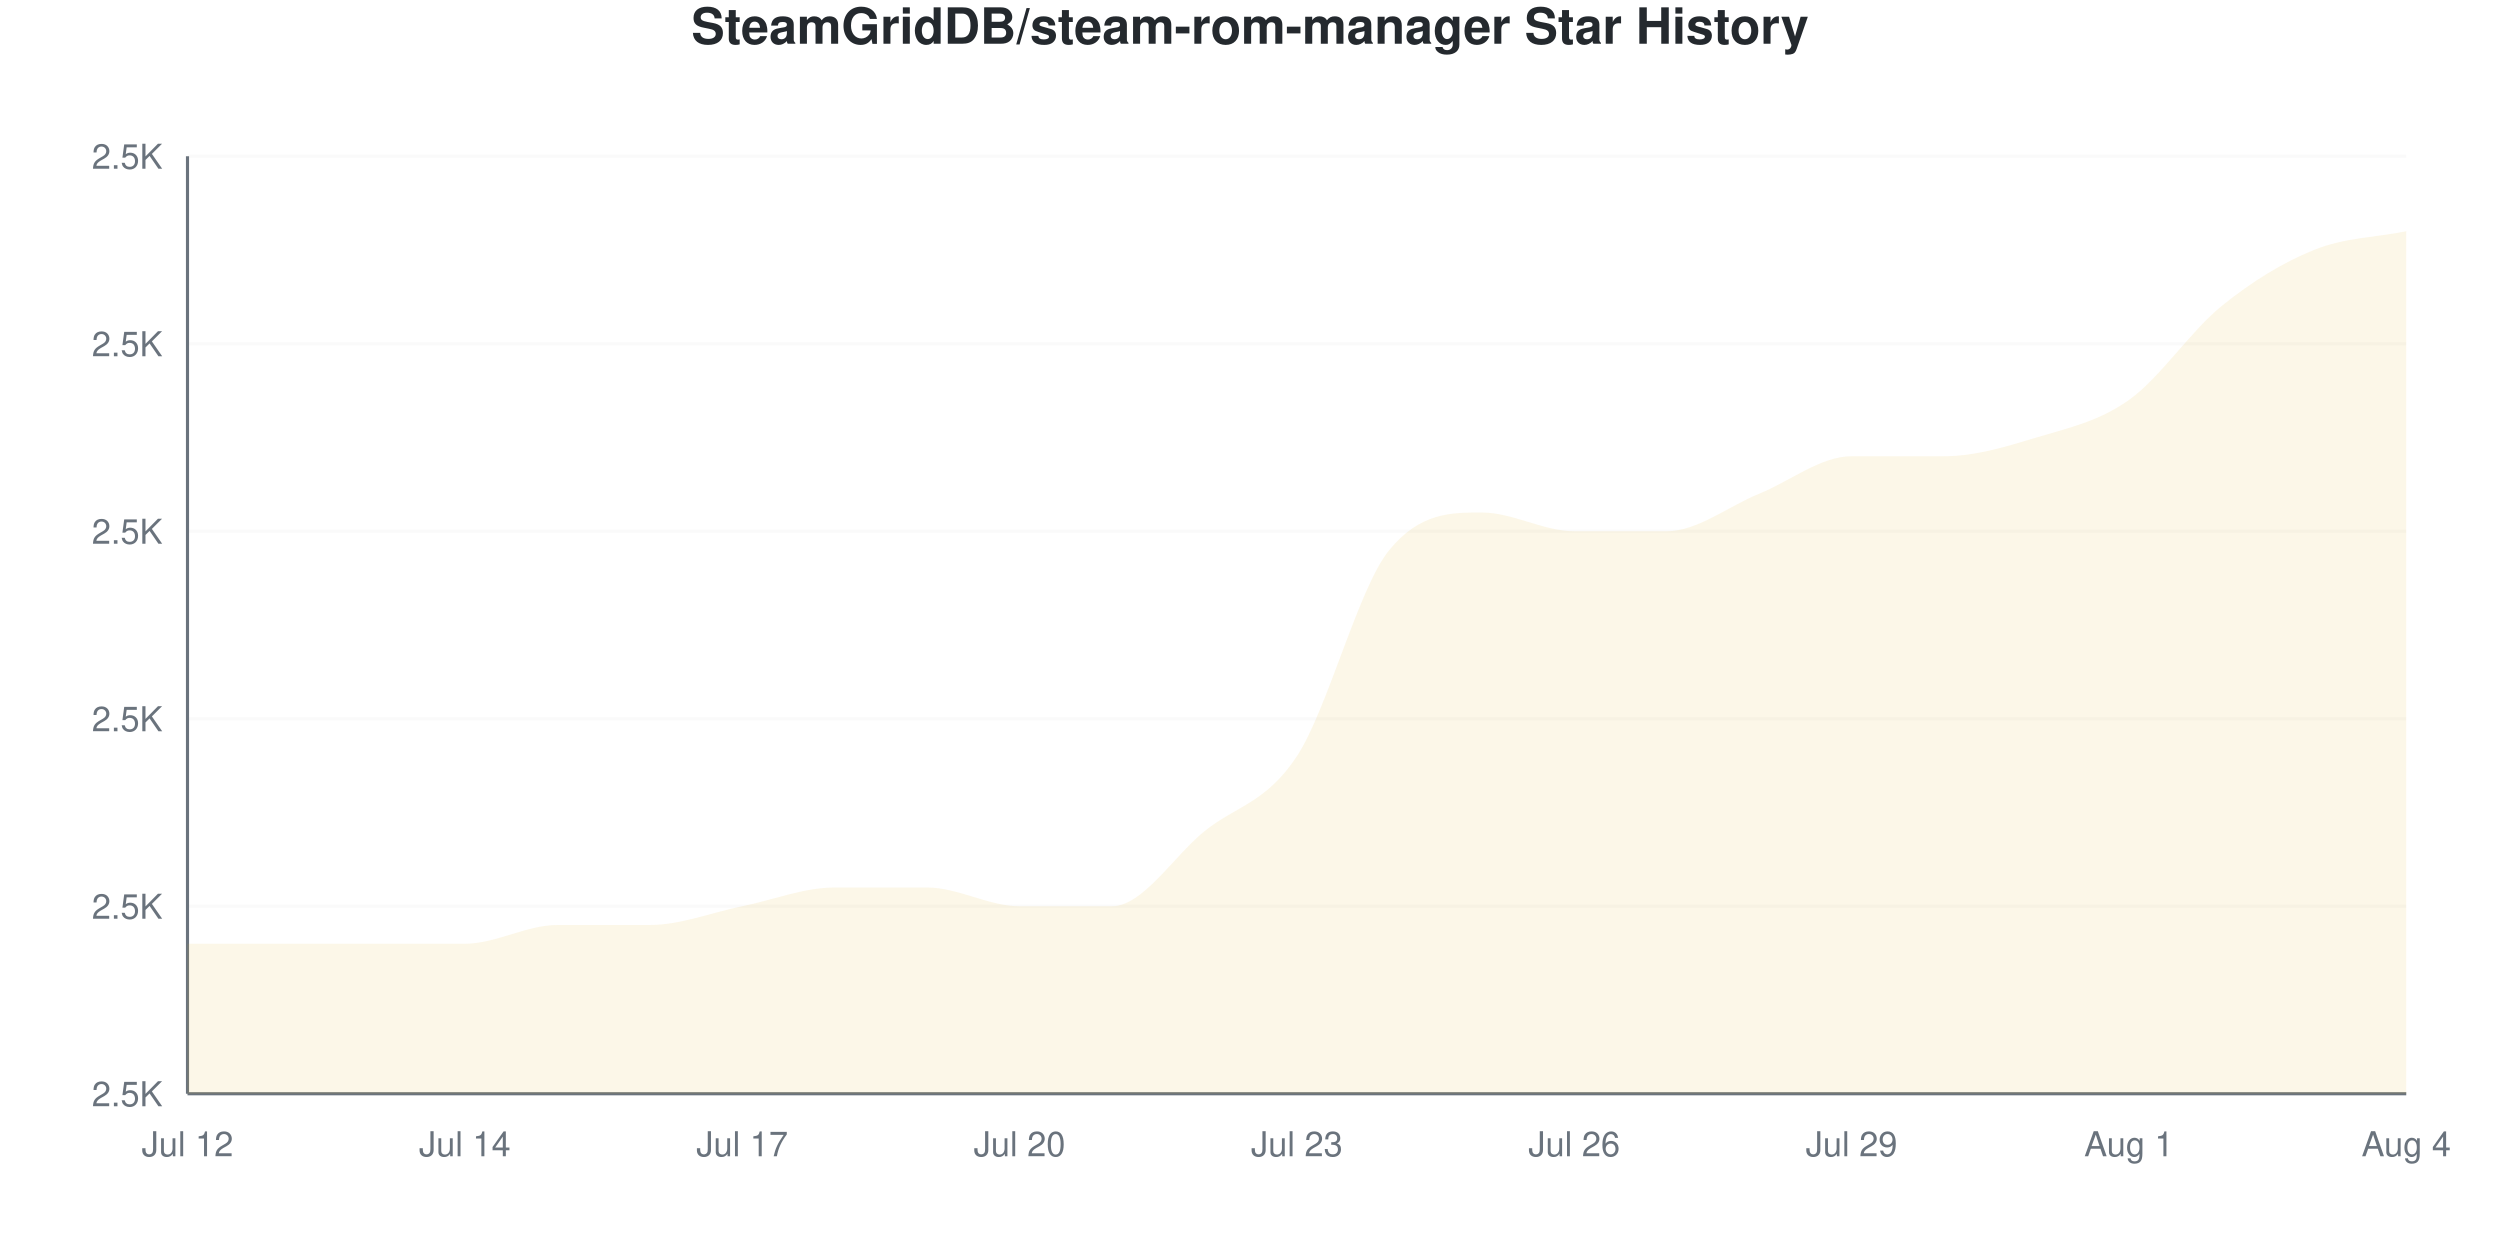
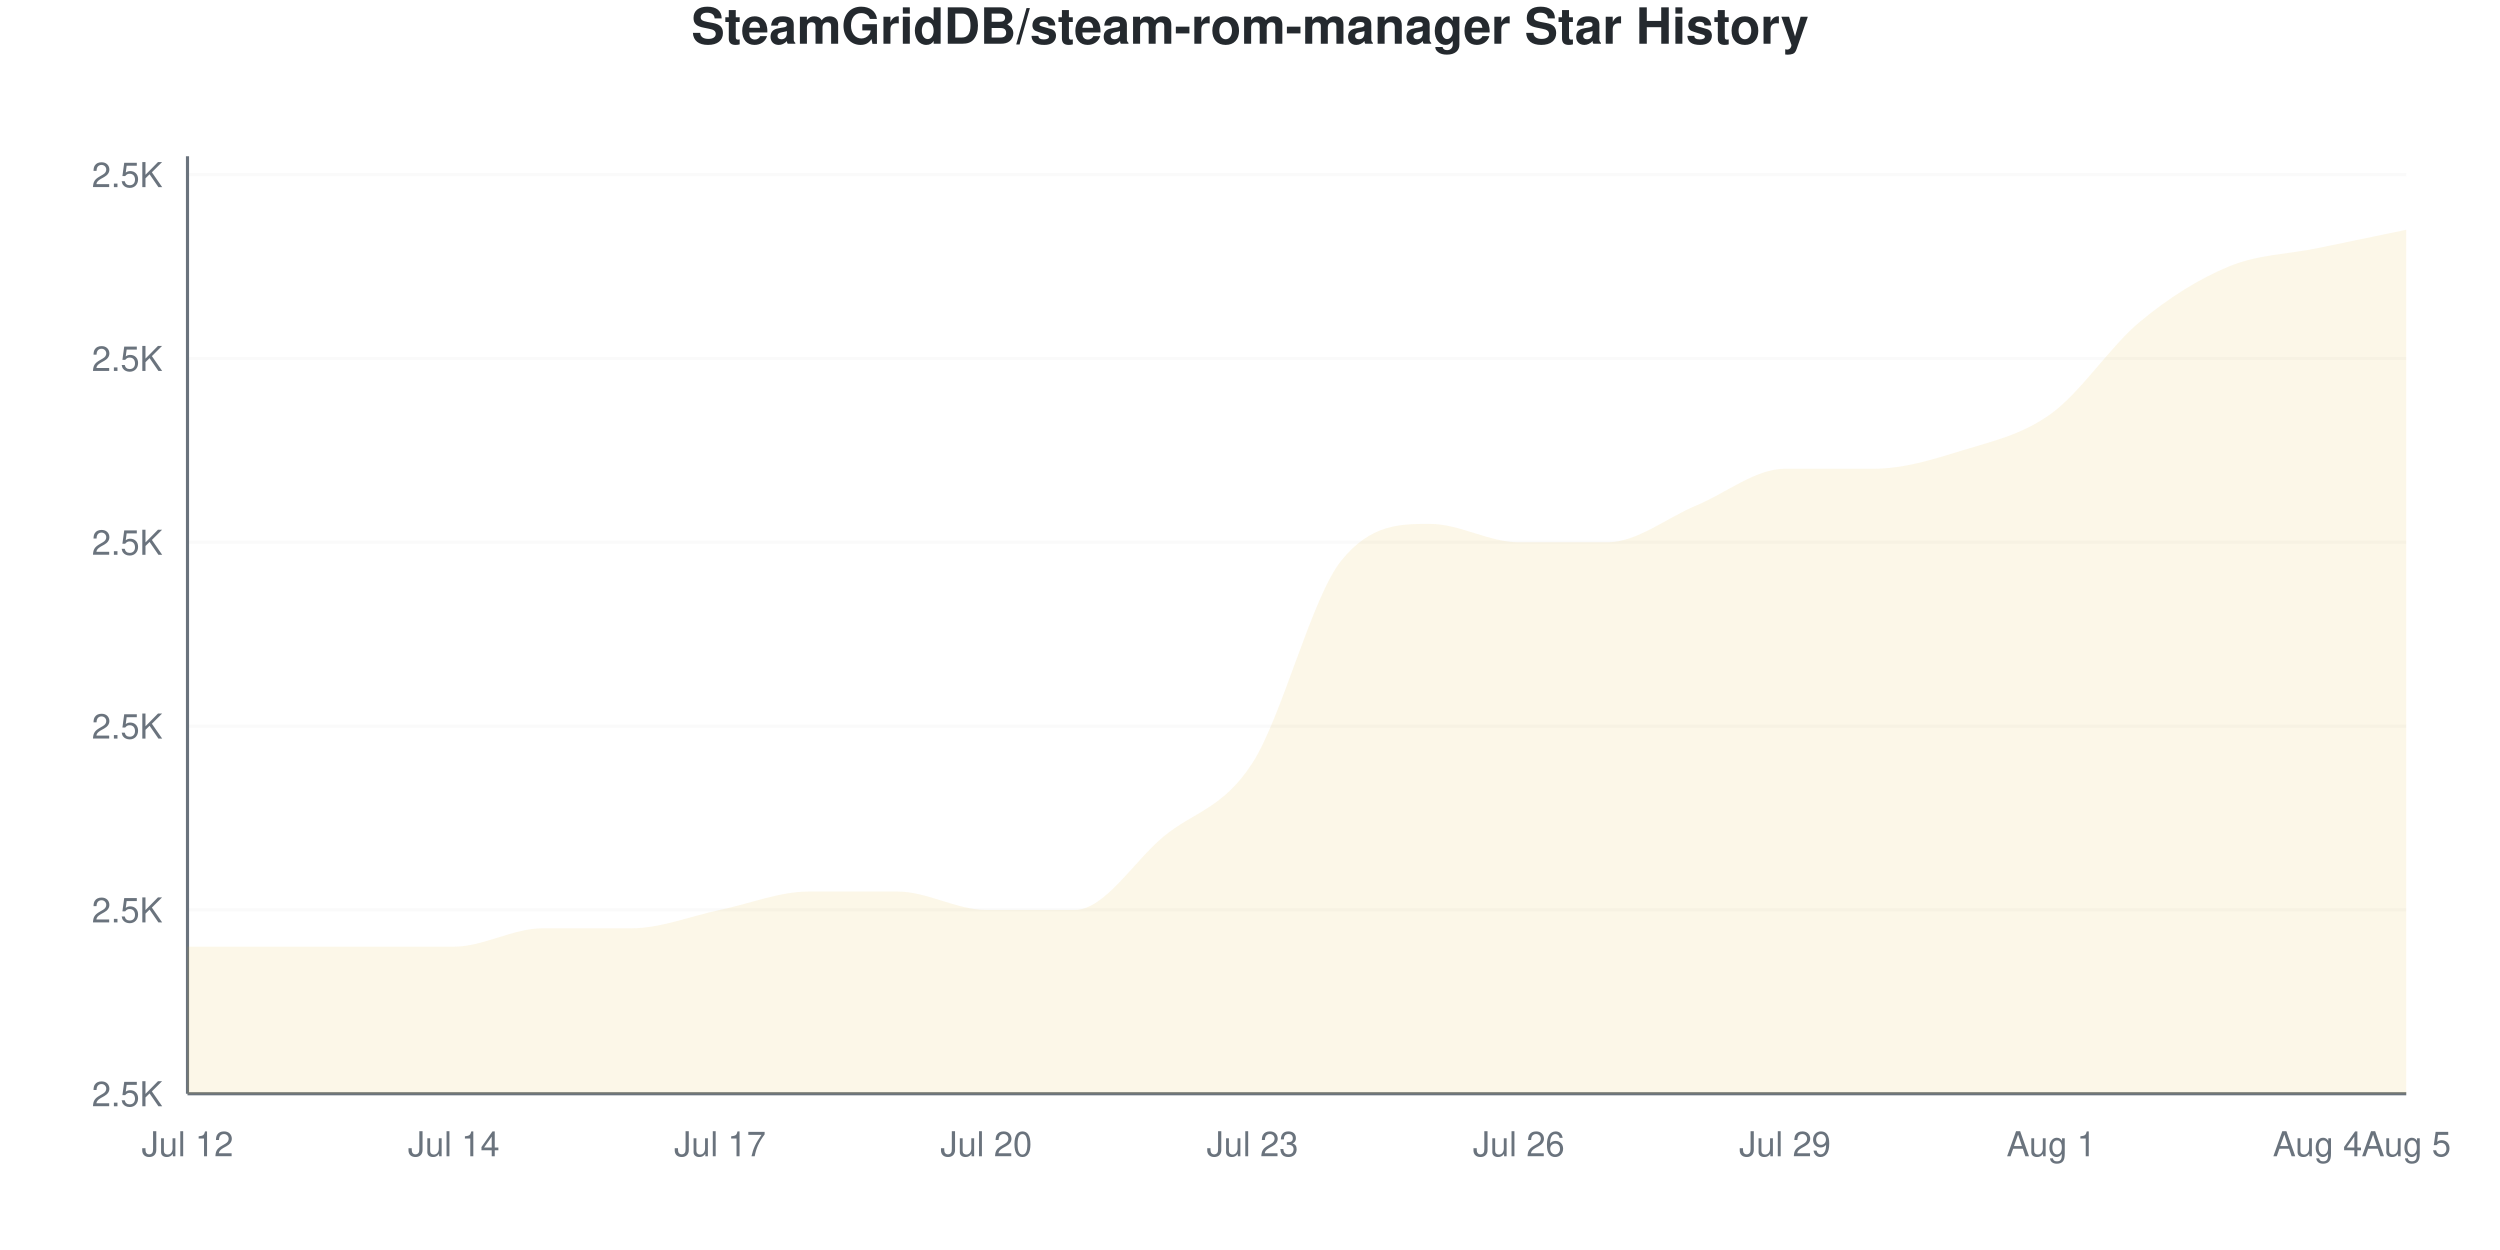
<svg xmlns="http://www.w3.org/2000/svg" viewBox="0 0 800 400" width="800" height="400">
  <style>
    @keyframes drawLine {
      to { stroke-dashoffset: 0; }
    }
    @keyframes fadeInPoint {
      from { opacity: 0; }
      to { opacity: 1; }
    }
    .data-line-0 {
-       stroke-dasharray: 1274;
-       stroke-dashoffset: 1274;
+       stroke-dasharray: 1272;
+       stroke-dashoffset: 1272;
      animation: drawLine 2s ease-out forwards;
    }
    .data-point {
      opacity: 0;
      animation: fadeInPoint 0.5s ease-out forwards;
    }
    .chart-bg { fill: #fff; }
    .chart-text { fill: #24292e; }
    .chart-muted { fill: #6a737d; }
    .chart-grid { stroke: #eee; }
    .chart-axis { stroke: #6a737d; }
    @media (prefers-color-scheme: dark) {
      .chart-bg { fill: #0d1117; }
      .chart-text { fill: #e6edf3; }
      .chart-muted { fill: #8b949e; }
      .chart-grid { stroke: #21262d; }
      .chart-axis { stroke: #8b949e; }
    }
  </style>
  <rect width="800" height="400" class="chart-bg" />
  <text x="400" y="14" text-anchor="middle" class="chart-text" font-size="16" font-weight="bold" font-family="-apple-system, BlinkMacSystemFont, 'Segoe UI', Helvetica, Arial, sans-serif">SteamGridDB/steam-rom-manager Star History</text>
  <g class="grid">
    <line x1="60" y1="350" x2="770" y2="350" class="chart-grid" stroke-opacity="0.3" />
    <text x="52" y="354" text-anchor="end" class="chart-muted" font-size="11" font-family="-apple-system, BlinkMacSystemFont, 'Segoe UI', Helvetica, Arial, sans-serif">2.5K</text>
-     <line x1="60" y1="290" x2="770" y2="290" class="chart-grid" stroke-opacity="0.3" />
-     <text x="52" y="294" text-anchor="end" class="chart-muted" font-size="11" font-family="-apple-system, BlinkMacSystemFont, 'Segoe UI', Helvetica, Arial, sans-serif">2.5K</text>
-     <line x1="60" y1="230" x2="770" y2="230" class="chart-grid" stroke-opacity="0.3" />
-     <text x="52" y="234" text-anchor="end" class="chart-muted" font-size="11" font-family="-apple-system, BlinkMacSystemFont, 'Segoe UI', Helvetica, Arial, sans-serif">2.5K</text>
-     <line x1="60" y1="170" x2="770" y2="170" class="chart-grid" stroke-opacity="0.3" />
-     <text x="52" y="174" text-anchor="end" class="chart-muted" font-size="11" font-family="-apple-system, BlinkMacSystemFont, 'Segoe UI', Helvetica, Arial, sans-serif">2.5K</text>
-     <line x1="60" y1="110" x2="770" y2="110" class="chart-grid" stroke-opacity="0.3" />
-     <text x="52" y="114" text-anchor="end" class="chart-muted" font-size="11" font-family="-apple-system, BlinkMacSystemFont, 'Segoe UI', Helvetica, Arial, sans-serif">2.5K</text>
-     <line x1="60" y1="50" x2="770" y2="50" class="chart-grid" stroke-opacity="0.3" />
-     <text x="52" y="54" text-anchor="end" class="chart-muted" font-size="11" font-family="-apple-system, BlinkMacSystemFont, 'Segoe UI', Helvetica, Arial, sans-serif">2.5K</text>
+     <line x1="60" y1="291.176" x2="770" y2="291.176" class="chart-grid" stroke-opacity="0.3" />
+     <text x="52" y="295.176" text-anchor="end" class="chart-muted" font-size="11" font-family="-apple-system, BlinkMacSystemFont, 'Segoe UI', Helvetica, Arial, sans-serif">2.5K</text>
+     <line x1="60" y1="232.353" x2="770" y2="232.353" class="chart-grid" stroke-opacity="0.3" />
+     <text x="52" y="236.353" text-anchor="end" class="chart-muted" font-size="11" font-family="-apple-system, BlinkMacSystemFont, 'Segoe UI', Helvetica, Arial, sans-serif">2.5K</text>
+     <line x1="60" y1="173.529" x2="770" y2="173.529" class="chart-grid" stroke-opacity="0.3" />
+     <text x="52" y="177.529" text-anchor="end" class="chart-muted" font-size="11" font-family="-apple-system, BlinkMacSystemFont, 'Segoe UI', Helvetica, Arial, sans-serif">2.5K</text>
+     <line x1="60" y1="114.706" x2="770" y2="114.706" class="chart-grid" stroke-opacity="0.3" />
+     <text x="52" y="118.706" text-anchor="end" class="chart-muted" font-size="11" font-family="-apple-system, BlinkMacSystemFont, 'Segoe UI', Helvetica, Arial, sans-serif">2.5K</text>
+     <line x1="60" y1="55.882" x2="770" y2="55.882" class="chart-grid" stroke-opacity="0.3" />
+     <text x="52" y="59.882" text-anchor="end" class="chart-muted" font-size="11" font-family="-apple-system, BlinkMacSystemFont, 'Segoe UI', Helvetica, Arial, sans-serif">2.5K</text>
  </g>
  <g class="milestones">
    
  </g>
  <g class="x-axis">
    <text x="60" y="370" text-anchor="middle" class="chart-muted" font-size="11" font-family="-apple-system, BlinkMacSystemFont, 'Segoe UI', Helvetica, Arial, sans-serif">Jul 12</text>
-     <text x="148.75" y="370" text-anchor="middle" class="chart-muted" font-size="11" font-family="-apple-system, BlinkMacSystemFont, 'Segoe UI', Helvetica, Arial, sans-serif">Jul 14</text>
-     <text x="237.5" y="370" text-anchor="middle" class="chart-muted" font-size="11" font-family="-apple-system, BlinkMacSystemFont, 'Segoe UI', Helvetica, Arial, sans-serif">Jul 17</text>
-     <text x="326.25" y="370" text-anchor="middle" class="chart-muted" font-size="11" font-family="-apple-system, BlinkMacSystemFont, 'Segoe UI', Helvetica, Arial, sans-serif">Jul 20</text>
-     <text x="415" y="370" text-anchor="middle" class="chart-muted" font-size="11" font-family="-apple-system, BlinkMacSystemFont, 'Segoe UI', Helvetica, Arial, sans-serif">Jul 23</text>
-     <text x="503.75" y="370" text-anchor="middle" class="chart-muted" font-size="11" font-family="-apple-system, BlinkMacSystemFont, 'Segoe UI', Helvetica, Arial, sans-serif">Jul 26</text>
-     <text x="592.5" y="370" text-anchor="middle" class="chart-muted" font-size="11" font-family="-apple-system, BlinkMacSystemFont, 'Segoe UI', Helvetica, Arial, sans-serif">Jul 29</text>
-     <text x="681.25" y="370" text-anchor="middle" class="chart-muted" font-size="11" font-family="-apple-system, BlinkMacSystemFont, 'Segoe UI', Helvetica, Arial, sans-serif">Aug 1</text>
-     <text x="770" y="370" text-anchor="middle" class="chart-muted" font-size="11" font-family="-apple-system, BlinkMacSystemFont, 'Segoe UI', Helvetica, Arial, sans-serif">Aug 4</text>
+     <text x="145.2" y="370" text-anchor="middle" class="chart-muted" font-size="11" font-family="-apple-system, BlinkMacSystemFont, 'Segoe UI', Helvetica, Arial, sans-serif">Jul 14</text>
+     <text x="230.4" y="370" text-anchor="middle" class="chart-muted" font-size="11" font-family="-apple-system, BlinkMacSystemFont, 'Segoe UI', Helvetica, Arial, sans-serif">Jul 17</text>
+     <text x="315.6" y="370" text-anchor="middle" class="chart-muted" font-size="11" font-family="-apple-system, BlinkMacSystemFont, 'Segoe UI', Helvetica, Arial, sans-serif">Jul 20</text>
+     <text x="400.8" y="370" text-anchor="middle" class="chart-muted" font-size="11" font-family="-apple-system, BlinkMacSystemFont, 'Segoe UI', Helvetica, Arial, sans-serif">Jul 23</text>
+     <text x="486" y="370" text-anchor="middle" class="chart-muted" font-size="11" font-family="-apple-system, BlinkMacSystemFont, 'Segoe UI', Helvetica, Arial, sans-serif">Jul 26</text>
+     <text x="571.2" y="370" text-anchor="middle" class="chart-muted" font-size="11" font-family="-apple-system, BlinkMacSystemFont, 'Segoe UI', Helvetica, Arial, sans-serif">Jul 29</text>
+     <text x="656.4" y="370" text-anchor="middle" class="chart-muted" font-size="11" font-family="-apple-system, BlinkMacSystemFont, 'Segoe UI', Helvetica, Arial, sans-serif">Aug 1</text>
+     <text x="741.6" y="370" text-anchor="middle" class="chart-muted" font-size="11" font-family="-apple-system, BlinkMacSystemFont, 'Segoe UI', Helvetica, Arial, sans-serif">Aug 4</text>
+     <text x="770" y="370" text-anchor="middle" class="chart-muted" font-size="11" font-family="-apple-system, BlinkMacSystemFont, 'Segoe UI', Helvetica, Arial, sans-serif">Aug 5</text>
  </g>
  <line x1="60" y1="50" x2="60" y2="350" class="chart-axis" stroke-width="1" />
  <line x1="60" y1="350" x2="770" y2="350" class="chart-axis" stroke-width="1" />
-   <path d="M60,350 L60,302 C69.861,302 79.722,302 89.583,302 C99.444,302 109.306,302 119.167,302 C129.028,302 138.889,302 148.75,302 C158.611,302 168.472,296 178.333,296 C188.194,296 198.056,296 207.917,296 C217.778,296 227.639,292 237.5,290 C247.361,288 257.222,284 267.083,284 C276.944,284 286.806,284 296.667,284 C306.528,284 316.389,290 326.25,290 C336.111,290 345.972,290 355.833,290 C365.694,290 375.556,274 385.417,266 C395.278,258 405.139,257 415,242 C424.861,227 434.722,188 444.583,176 C454.444,164 464.306,164 474.167,164 C484.028,164 493.889,170 503.75,170 C513.611,170 523.472,170 533.333,170 C543.194,170 553.056,162 562.917,158 C572.778,154 582.639,146 592.5,146 C602.361,146 612.222,146 622.083,146 C631.944,146 641.806,143 651.667,140 C661.528,137 671.389,135 681.25,128 C691.111,121 700.972,106 710.833,98 C720.694,90 730.556,84 740.417,80 C750.278,76 760.139,76 770,74 L770,350 L60,350 Z" fill="#dfb317" fill-opacity="0.1" />
-   <path d="M60,350 L60,302 C69.861,302 79.722,302 89.583,302 C99.444,302 109.306,302 119.167,302 C129.028,302 138.889,302 148.75,302 C158.611,302 168.472,296 178.333,296 C188.194,296 198.056,296 207.917,296 C217.778,296 227.639,292 237.5,290 C247.361,288 257.222,284 267.083,284 C276.944,284 286.806,284 296.667,284 C306.528,284 316.389,290 326.25,290 C336.111,290 345.972,290 355.833,290 C365.694,290 375.556,274 385.417,266 C395.278,258 405.139,257 415,242 C424.861,227 434.722,188 444.583,176 C454.444,164 464.306,164 474.167,164 C484.028,164 493.889,170 503.75,170 C513.611,170 523.472,170 533.333,170 C543.194,170 553.056,162 562.917,158 C572.778,154 582.639,146 592.5,146 C602.361,146 612.222,146 622.083,146 C631.944,146 641.806,143 651.667,140 C661.528,137 671.389,135 681.25,128 C691.111,121 700.972,106 710.833,98 C720.694,90 730.556,84 740.417,80 C750.278,76 760.139,76 770,74" fill="none" stroke="#dfb317" stroke-width="2.5" class="data-line-0" />
+   <path d="M60,350 L60,302.941 C69.467,302.941 78.933,302.941 88.4,302.941 C97.867,302.941 107.333,302.941 116.8,302.941 C126.267,302.941 135.733,302.941 145.2,302.941 C154.667,302.941 164.133,297.059 173.6,297.059 C183.067,297.059 192.533,297.059 202,297.059 C211.467,297.059 220.933,293.137 230.4,291.176 C239.867,289.216 249.333,285.294 258.8,285.294 C268.267,285.294 277.733,285.294 287.2,285.294 C296.667,285.294 306.133,291.176 315.6,291.176 C325.067,291.176 334.533,291.176 344,291.176 C353.467,291.176 362.933,275.49 372.4,267.647 C381.867,259.804 391.333,258.824 400.8,244.118 C410.267,229.412 419.733,191.176 429.2,179.412 C438.667,167.647 448.133,167.647 457.6,167.647 C467.067,167.647 476.533,173.529 486,173.529 C495.467,173.529 504.933,173.529 514.4,173.529 C523.867,173.529 533.333,165.686 542.8,161.765 C552.267,157.843 561.733,150 571.2,150 C580.667,150 590.133,150 599.6,150 C609.067,150 618.533,147.059 628,144.118 C637.467,141.176 646.933,139.216 656.4,132.353 C665.867,125.49 675.333,110.784 684.8,102.941 C694.267,95.098 703.733,89.216 713.2,85.294 C722.667,81.373 732.133,81.373 741.6,79.412 C751.067,77.451 760.533,75.49 770,73.529 L770,350 L60,350 Z" fill="#dfb317" fill-opacity="0.1" />
+   <path d="M60,350 L60,302.941 C69.467,302.941 78.933,302.941 88.4,302.941 C97.867,302.941 107.333,302.941 116.8,302.941 C126.267,302.941 135.733,302.941 145.2,302.941 C154.667,302.941 164.133,297.059 173.6,297.059 C183.067,297.059 192.533,297.059 202,297.059 C211.467,297.059 220.933,293.137 230.4,291.176 C239.867,289.216 249.333,285.294 258.8,285.294 C268.267,285.294 277.733,285.294 287.2,285.294 C296.667,285.294 306.133,291.176 315.6,291.176 C325.067,291.176 334.533,291.176 344,291.176 C353.467,291.176 362.933,275.49 372.4,267.647 C381.867,259.804 391.333,258.824 400.8,244.118 C410.267,229.412 419.733,191.176 429.2,179.412 C438.667,167.647 448.133,167.647 457.6,167.647 C467.067,167.647 476.533,173.529 486,173.529 C495.467,173.529 504.933,173.529 514.4,173.529 C523.867,173.529 533.333,165.686 542.8,161.765 C552.267,157.843 561.733,150 571.2,150 C580.667,150 590.133,150 599.6,150 C609.067,150 618.533,147.059 628,144.118 C637.467,141.176 646.933,139.216 656.4,132.353 C665.867,125.49 675.333,110.784 684.8,102.941 C694.267,95.098 703.733,89.216 713.2,85.294 C722.667,81.373 732.133,81.373 741.6,79.412 C751.067,77.451 760.533,75.49 770,73.529" fill="none" stroke="#dfb317" stroke-width="2.5" class="data-line-0" />
  <g class="points">
-     <circle cx="60" cy="302" r="4" fill="#dfb317" class="data-point" style="animation-delay: 1.50s" />
-     <circle cx="89.583" cy="302" r="4" fill="#dfb317" class="data-point" style="animation-delay: 1.55s" />
-     <circle cx="119.167" cy="302" r="4" fill="#dfb317" class="data-point" style="animation-delay: 1.60s" />
-     <circle cx="148.75" cy="302" r="4" fill="#dfb317" class="data-point" style="animation-delay: 1.65s" />
-     <circle cx="178.333" cy="296" r="4" fill="#dfb317" class="data-point" style="animation-delay: 1.70s" />
-     <circle cx="207.917" cy="296" r="4" fill="#dfb317" class="data-point" style="animation-delay: 1.75s" />
-     <circle cx="237.5" cy="290" r="4" fill="#dfb317" class="data-point" style="animation-delay: 1.80s" />
-     <circle cx="267.083" cy="284" r="4" fill="#dfb317" class="data-point" style="animation-delay: 1.85s" />
-     <circle cx="296.667" cy="284" r="4" fill="#dfb317" class="data-point" style="animation-delay: 1.90s" />
-     <circle cx="326.25" cy="290" r="4" fill="#dfb317" class="data-point" style="animation-delay: 1.95s" />
-     <circle cx="355.833" cy="290" r="4" fill="#dfb317" class="data-point" style="animation-delay: 2.00s" />
-     <circle cx="385.417" cy="266" r="4" fill="#dfb317" class="data-point" style="animation-delay: 2.05s" />
-     <circle cx="415" cy="242" r="4" fill="#dfb317" class="data-point" style="animation-delay: 2.10s" />
-     <circle cx="444.583" cy="176" r="4" fill="#dfb317" class="data-point" style="animation-delay: 2.15s" />
-     <circle cx="474.167" cy="164" r="4" fill="#dfb317" class="data-point" style="animation-delay: 2.20s" />
-     <circle cx="503.75" cy="170" r="4" fill="#dfb317" class="data-point" style="animation-delay: 2.25s" />
-     <circle cx="533.333" cy="170" r="4" fill="#dfb317" class="data-point" style="animation-delay: 2.30s" />
-     <circle cx="562.917" cy="158" r="4" fill="#dfb317" class="data-point" style="animation-delay: 2.35s" />
-     <circle cx="592.5" cy="146" r="4" fill="#dfb317" class="data-point" style="animation-delay: 2.40s" />
-     <circle cx="622.083" cy="146" r="4" fill="#dfb317" class="data-point" style="animation-delay: 2.45s" />
-     <circle cx="651.667" cy="140" r="4" fill="#dfb317" class="data-point" style="animation-delay: 2.50s" />
-     <circle cx="681.25" cy="128" r="4" fill="#dfb317" class="data-point" style="animation-delay: 2.55s" />
-     <circle cx="710.833" cy="98" r="4" fill="#dfb317" class="data-point" style="animation-delay: 2.60s" />
-     <circle cx="740.417" cy="80" r="4" fill="#dfb317" class="data-point" style="animation-delay: 2.65s" />
-     <circle cx="770" cy="74" r="4" fill="#dfb317" class="data-point" style="animation-delay: 2.70s" />
+     <circle cx="60" cy="302.941" r="4" fill="#dfb317" class="data-point" style="animation-delay: 1.50s" />
+     <circle cx="88.4" cy="302.941" r="4" fill="#dfb317" class="data-point" style="animation-delay: 1.55s" />
+     <circle cx="116.8" cy="302.941" r="4" fill="#dfb317" class="data-point" style="animation-delay: 1.60s" />
+     <circle cx="145.2" cy="302.941" r="4" fill="#dfb317" class="data-point" style="animation-delay: 1.65s" />
+     <circle cx="173.6" cy="297.059" r="4" fill="#dfb317" class="data-point" style="animation-delay: 1.70s" />
+     <circle cx="202" cy="297.059" r="4" fill="#dfb317" class="data-point" style="animation-delay: 1.75s" />
+     <circle cx="230.4" cy="291.176" r="4" fill="#dfb317" class="data-point" style="animation-delay: 1.80s" />
+     <circle cx="258.8" cy="285.294" r="4" fill="#dfb317" class="data-point" style="animation-delay: 1.85s" />
+     <circle cx="287.2" cy="285.294" r="4" fill="#dfb317" class="data-point" style="animation-delay: 1.90s" />
+     <circle cx="315.6" cy="291.176" r="4" fill="#dfb317" class="data-point" style="animation-delay: 1.95s" />
+     <circle cx="344" cy="291.176" r="4" fill="#dfb317" class="data-point" style="animation-delay: 2.00s" />
+     <circle cx="372.4" cy="267.647" r="4" fill="#dfb317" class="data-point" style="animation-delay: 2.05s" />
+     <circle cx="400.8" cy="244.118" r="4" fill="#dfb317" class="data-point" style="animation-delay: 2.10s" />
+     <circle cx="429.2" cy="179.412" r="4" fill="#dfb317" class="data-point" style="animation-delay: 2.15s" />
+     <circle cx="457.6" cy="167.647" r="4" fill="#dfb317" class="data-point" style="animation-delay: 2.20s" />
+     <circle cx="486" cy="173.529" r="4" fill="#dfb317" class="data-point" style="animation-delay: 2.25s" />
+     <circle cx="514.4" cy="173.529" r="4" fill="#dfb317" class="data-point" style="animation-delay: 2.30s" />
+     <circle cx="542.8" cy="161.765" r="4" fill="#dfb317" class="data-point" style="animation-delay: 2.35s" />
+     <circle cx="571.2" cy="150" r="4" fill="#dfb317" class="data-point" style="animation-delay: 2.40s" />
+     <circle cx="599.6" cy="150" r="4" fill="#dfb317" class="data-point" style="animation-delay: 2.45s" />
+     <circle cx="628" cy="144.118" r="4" fill="#dfb317" class="data-point" style="animation-delay: 2.50s" />
+     <circle cx="656.4" cy="132.353" r="4" fill="#dfb317" class="data-point" style="animation-delay: 2.55s" />
+     <circle cx="684.8" cy="102.941" r="4" fill="#dfb317" class="data-point" style="animation-delay: 2.60s" />
+     <circle cx="713.2" cy="85.294" r="4" fill="#dfb317" class="data-point" style="animation-delay: 2.65s" />
+     <circle cx="741.6" cy="79.412" r="4" fill="#dfb317" class="data-point" style="animation-delay: 2.70s" />
+     <circle cx="770" cy="73.529" r="4" fill="#dfb317" class="data-point" style="animation-delay: 2.75s" />
  </g>
</svg>
